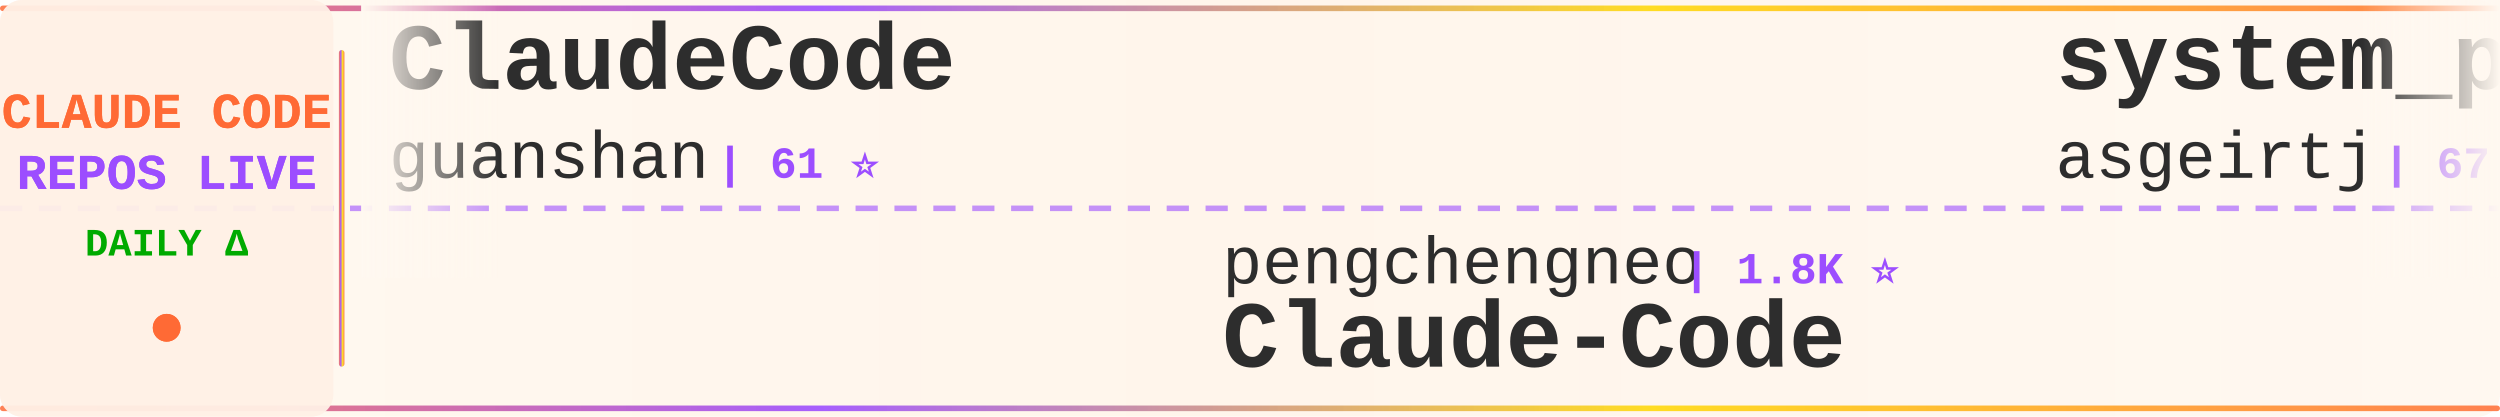
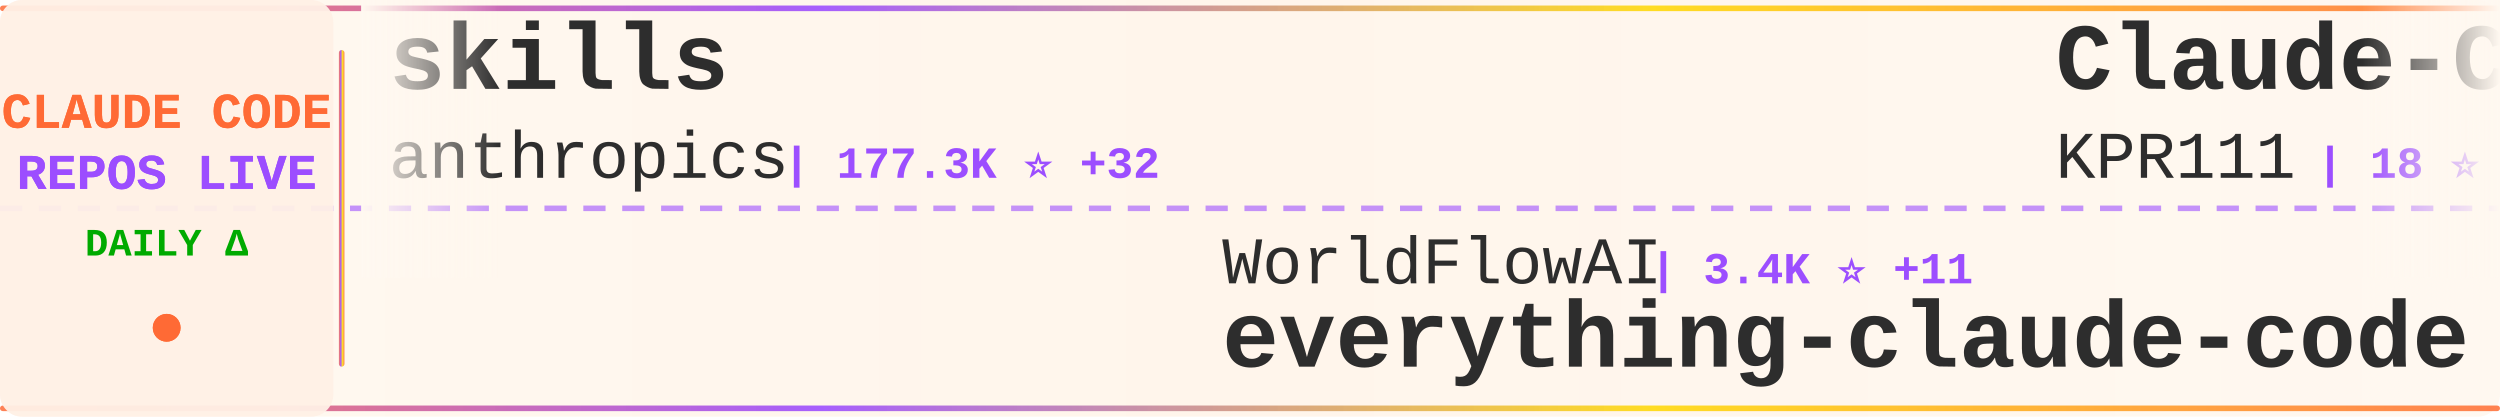
<svg xmlns="http://www.w3.org/2000/svg" width="900" height="150">
  <defs>
    <linearGradient id="tickerBg" x1="0%" y1="0%" x2="100%" y2="0%">
      <stop offset="0%" style="stop-color:#fff8f0;stop-opacity:0.98" />
      <stop offset="50%" style="stop-color:#fff5eb;stop-opacity:1" />
      <stop offset="100%" style="stop-color:#fff8f0;stop-opacity:0.98" />
    </linearGradient>
    <linearGradient id="borderGrad" x1="0%" y1="0%" x2="100%" y2="0%">
      <stop offset="0%" style="stop-color:#FF6B35;stop-opacity:0.85">
        <animate attributeName="stop-opacity" values="0.85;1;0.85" dur="2s" repeatCount="indefinite" />
      </stop>
      <stop offset="33%" style="stop-color:#9C4EFF;stop-opacity:0.9">
        <animate attributeName="stop-opacity" values="0.9;1;0.9" dur="2.2s" repeatCount="indefinite" />
      </stop>
      <stop offset="66%" style="stop-color:#FFD700;stop-opacity:0.85">
        <animate attributeName="stop-opacity" values="0.85;1;0.85" dur="1.8s" repeatCount="indefinite" />
      </stop>
      <stop offset="100%" style="stop-color:#FF6B35;stop-opacity:0.85">
        <animate attributeName="stop-opacity" values="0.85;1;0.85" dur="2s" repeatCount="indefinite" />
      </stop>
    </linearGradient>
    <filter id="textGlow">
      <feGaussianBlur stdDeviation="0.15" result="coloredBlur" />
      <feMerge>
        <feMergeNode in="coloredBlur" />
        <feMergeNode in="SourceGraphic" />
      </feMerge>
    </filter>
    <filter id="metricGlow">
      <feGaussianBlur stdDeviation="0.2" result="coloredBlur" />
      <feMerge>
        <feMergeNode in="coloredBlur" />
        <feMergeNode in="SourceGraphic" />
      </feMerge>
    </filter>
    <linearGradient id="leftFade" x1="0%" y1="0%" x2="100%" y2="0%">
      <stop offset="0%" style="stop-color:#fff8f0;stop-opacity:1" />
      <stop offset="100%" style="stop-color:#fff8f0;stop-opacity:0" />
    </linearGradient>
    <linearGradient id="rightFade" x1="0%" y1="0%" x2="100%" y2="0%">
      <stop offset="0%" style="stop-color:#fff8f0;stop-opacity:0" />
      <stop offset="100%" style="stop-color:#fff8f0;stop-opacity:1" />
    </linearGradient>
  </defs>
  <rect width="900" height="150" fill="url(#tickerBg)" rx="8" />
  <rect x="0" y="2" width="900" height="2" fill="url(#borderGrad)" rx="1" />
  <rect x="0" y="146" width="900" height="2" fill="url(#borderGrad)" rx="1" />
  <line x1="0" y1="75" x2="900" y2="75" stroke="#9C4EFF" stroke-width="2" stroke-dasharray="8 6" opacity="0.6" />
  <rect x="0" y="0" width="120" height="150" fill="#fff0e6" opacity="0.95" rx="8" />
  <text x="60" y="46" font-family="'Courier New', monospace" font-size="18" font-weight="bold" fill="#FF6B35" text-anchor="middle" filter="url(#textGlow)">
    CLAUDE CODE
  </text>
  <text x="60" y="68" font-family="'Courier New', monospace" font-size="18" font-weight="bold" fill="#9C4EFF" text-anchor="middle" filter="url(#textGlow)">
    REPOS LIVE
  </text>
  <text x="60" y="92" font-family="'Courier New', monospace" font-size="14" font-weight="bold" fill="#00aa00" text-anchor="middle">
    DAILY Δ
  </text>
  <circle cx="60" cy="118" r="5" fill="#FF6B35" filter="url(#metricGlow)">
    <animate attributeName="r" values="4;6;4" dur="1.5s" repeatCount="indefinite" />
    <animate attributeName="opacity" values="0.6;1;0.6" dur="1.5s" repeatCount="indefinite" />
  </circle>
  <rect x="122" y="18" width="2" height="114" fill="url(#borderGrad)" rx="1" />
  <clipPath id="tickerClip">
    <rect x="130" y="0" width="770" height="150" />
  </clipPath>
  <g clip-path="url(#tickerClip)">
    <g id="tickerItems">
      <animateTransform attributeName="transform" attributeType="XML" type="translate" from="0 0" to="-3000 0" dur="54s" repeatCount="indefinite" />
      <g transform="translate(0, 0)">
-         <text x="140" y="32" font-family="'Courier New', monospace" font-size="34" font-weight="bold" fill="#2d2d2d">ClaudeCode</text>
-         <text x="140" y="64" font-family="'Courier New', monospace" font-size="24" font-weight="normal" fill="#2d2d2d" opacity="1.0">guanshan</text>
-         <text x="258" y="64" font-family="'Courier New', monospace" font-size="16" font-weight="bold" fill="#9C4EFF"> | 61 ⭐</text>
+         <text x="140" y="32" font-family="'Courier New', monospace" font-size="34" font-weight="bold" fill="#2d2d2d">skills</text>
+         <text x="140" y="64" font-family="'Courier New', monospace" font-size="24" font-weight="normal" fill="#2d2d2d" opacity="1.0">anthropics</text>
+         <text x="282" y="64" font-family="'Courier New', monospace" font-size="16" font-weight="bold" fill="#9C4EFF"> | 177.3K ⭐ +32</text>
      </g>
      <g transform="translate(300, 0)">
-         <text x="140" y="102" font-family="'Courier New', monospace" font-size="24" font-weight="normal" fill="#2d2d2d" opacity="1.0">pengchengneo</text>
-         <text x="306" y="102" font-family="'Courier New', monospace" font-size="16" font-weight="bold" fill="#9C4EFF"> | 1.8K ⭐</text>
-         <text x="140" y="132" font-family="'Courier New', monospace" font-size="34" font-weight="bold" fill="#2d2d2d">Claude-Code</text>
+         <text x="140" y="102" font-family="'Courier New', monospace" font-size="24" font-weight="normal" fill="#2d2d2d" opacity="1.0">WorldFlowAI</text>
+         <text x="294" y="102" font-family="'Courier New', monospace" font-size="16" font-weight="bold" fill="#9C4EFF"> | 3.4K ⭐ +11</text>
+         <text x="140" y="132" font-family="'Courier New', monospace" font-size="34" font-weight="bold" fill="#2d2d2d">everything-claude-code</text>
      </g>
      <g transform="translate(600, 0)">
-         <text x="140" y="32" font-family="'Courier New', monospace" font-size="34" font-weight="bold" fill="#2d2d2d">system_prompts_leaks</text>
-         <text x="140" y="64" font-family="'Courier New', monospace" font-size="24" font-weight="normal" fill="#2d2d2d" opacity="1.0">asgeirtj</text>
-         <text x="258" y="64" font-family="'Courier New', monospace" font-size="16" font-weight="bold" fill="#9C4EFF"> | 67.9K ⭐ +44</text>
+         <text x="140" y="32" font-family="'Courier New', monospace" font-size="34" font-weight="bold" fill="#2d2d2d">Claude-Code</text>
+         <text x="140" y="64" font-family="'Courier New', monospace" font-size="24" font-weight="normal" fill="#2d2d2d" opacity="1.0">KPR111</text>
+         <text x="234" y="64" font-family="'Courier New', monospace" font-size="16" font-weight="bold" fill="#9C4EFF"> | 18 ⭐</text>
      </g>
      <g transform="translate(900, 0)">
-         <text x="140" y="102" font-family="'Courier New', monospace" font-size="24" font-weight="normal" fill="#2d2d2d" opacity="1.0">krusemediallc</text>
-         <text x="318" y="102" font-family="'Courier New', monospace" font-size="16" font-weight="bold" fill="#9C4EFF"> | 1.5K ⭐</text>
-         <text x="140" y="132" font-family="'Courier New', monospace" font-size="34" font-weight="bold" fill="#2d2d2d">arcads-claude-code</text>
+         <text x="140" y="102" font-family="'Courier New', monospace" font-size="24" font-weight="normal" fill="#2d2d2d" opacity="1.0">Donchitos</text>
+         <text x="270" y="102" font-family="'Courier New', monospace" font-size="16" font-weight="bold" fill="#9C4EFF"> | 25.3K ⭐ +14</text>
+         <text x="140" y="132" font-family="'Courier New', monospace" font-size="34" font-weight="bold" fill="#2d2d2d">Claude-Code-Game-Studios</text>
      </g>
      <g transform="translate(1200, 0)">
-         <text x="140" y="32" font-family="'Courier New', monospace" font-size="34" font-weight="bold" fill="#2d2d2d">claude-code-ultimate-gui...</text>
-         <text x="140" y="64" font-family="'Courier New', monospace" font-size="24" font-weight="normal" fill="#2d2d2d" opacity="1.0">FlorianBruniaux</text>
-         <text x="342" y="64" font-family="'Courier New', monospace" font-size="16" font-weight="bold" fill="#9C4EFF"> | 6.0K ⭐ +3</text>
+         <text x="140" y="32" font-family="'Courier New', monospace" font-size="34" font-weight="bold" fill="#2d2d2d">claude-code-source-code-...</text>
+         <text x="140" y="64" font-family="'Courier New', monospace" font-size="24" font-weight="normal" fill="#2d2d2d" opacity="1.0">ghuntley</text>
+         <text x="258" y="64" font-family="'Courier New', monospace" font-size="16" font-weight="bold" fill="#9C4EFF"> | 992 ⭐</text>
      </g>
      <g transform="translate(1500, 0)">
-         <text x="140" y="102" font-family="'Courier New', monospace" font-size="24" font-weight="normal" fill="#2d2d2d" opacity="1.0">beilingcc</text>
-         <text x="270" y="102" font-family="'Courier New', monospace" font-size="16" font-weight="bold" fill="#9C4EFF"> | 98 ⭐</text>
-         <text x="140" y="132" font-family="'Courier New', monospace" font-size="34" font-weight="bold" fill="#2d2d2d">claude-code</text>
+         <text x="140" y="102" font-family="'Courier New', monospace" font-size="24" font-weight="normal" fill="#2d2d2d" opacity="1.0">Yeachan-Heo</text>
+         <text x="294" y="102" font-family="'Courier New', monospace" font-size="16" font-weight="bold" fill="#9C4EFF"> | 39.3K ⭐ +1</text>
+         <text x="140" y="132" font-family="'Courier New', monospace" font-size="34" font-weight="bold" fill="#2d2d2d">oh-my-claudecode</text>
      </g>
      <g transform="translate(1800, 0)">
-         <text x="140" y="32" font-family="'Courier New', monospace" font-size="34" font-weight="bold" fill="#2d2d2d">claude-code</text>
-         <text x="140" y="64" font-family="'Courier New', monospace" font-size="24" font-weight="normal" fill="#2d2d2d" opacity="1.0">mehmoodosman</text>
-         <text x="306" y="64" font-family="'Courier New', monospace" font-size="16" font-weight="bold" fill="#9C4EFF"> | 174 ⭐</text>
+         <text x="140" y="32" font-family="'Courier New', monospace" font-size="34" font-weight="bold" fill="#2d2d2d">collection-claude-code-s...</text>
+         <text x="140" y="64" font-family="'Courier New', monospace" font-size="24" font-weight="normal" fill="#2d2d2d" opacity="1.0">chauncygu</text>
+         <text x="270" y="64" font-family="'Courier New', monospace" font-size="16" font-weight="bold" fill="#9C4EFF"> | 2.8K ⭐</text>
      </g>
      <g transform="translate(2100, 0)">
-         <text x="140" y="102" font-family="'Courier New', monospace" font-size="24" font-weight="normal" fill="#2d2d2d" opacity="1.0">777genius</text>
-         <text x="270" y="102" font-family="'Courier New', monospace" font-size="16" font-weight="bold" fill="#9C4EFF"> | 933 ⭐</text>
-         <text x="140" y="132" font-family="'Courier New', monospace" font-size="34" font-weight="bold" fill="#2d2d2d">claude-code-source-code</text>
+         <text x="140" y="102" font-family="'Courier New', monospace" font-size="24" font-weight="normal" fill="#2d2d2d" opacity="1.0">ccplugins</text>
+         <text x="270" y="102" font-family="'Courier New', monospace" font-size="16" font-weight="bold" fill="#9C4EFF"> | 947 ⭐</text>
+         <text x="140" y="132" font-family="'Courier New', monospace" font-size="34" font-weight="bold" fill="#2d2d2d">awesome-claude-code-plug...</text>
      </g>
      <g transform="translate(2400, 0)">
-         <text x="140" y="32" font-family="'Courier New', monospace" font-size="34" font-weight="bold" fill="#2d2d2d">Dive-into-Claude-Code</text>
-         <text x="140" y="64" font-family="'Courier New', monospace" font-size="24" font-weight="normal" fill="#2d2d2d" opacity="1.0">VILA-Lab</text>
-         <text x="258" y="64" font-family="'Courier New', monospace" font-size="16" font-weight="bold" fill="#9C4EFF"> | 2.1K ⭐</text>
+         <text x="140" y="32" font-family="'Courier New', monospace" font-size="34" font-weight="bold" fill="#2d2d2d">claude-code-source</text>
+         <text x="140" y="64" font-family="'Courier New', monospace" font-size="24" font-weight="normal" fill="#2d2d2d" opacity="1.0">hangsman</text>
+         <text x="258" y="64" font-family="'Courier New', monospace" font-size="16" font-weight="bold" fill="#9C4EFF"> | 795 ⭐</text>
      </g>
      <g transform="translate(2700, 0)">
-         <text x="140" y="102" font-family="'Courier New', monospace" font-size="24" font-weight="normal" fill="#2d2d2d" opacity="1.0">kodu-ai</text>
-         <text x="246" y="102" font-family="'Courier New', monospace" font-size="16" font-weight="bold" fill="#9C4EFF"> | 5.2K ⭐</text>
-         <text x="140" y="132" font-family="'Courier New', monospace" font-size="34" font-weight="bold" fill="#2d2d2d">claude-coder</text>
+         <text x="140" y="102" font-family="'Courier New', monospace" font-size="24" font-weight="normal" fill="#2d2d2d" opacity="1.0">rohitg00</text>
+         <text x="258" y="102" font-family="'Courier New', monospace" font-size="16" font-weight="bold" fill="#9C4EFF"> | 2.6K ⭐</text>
+         <text x="140" y="132" font-family="'Courier New', monospace" font-size="34" font-weight="bold" fill="#2d2d2d">awesome-claude-code-tool...</text>
      </g>
      <g transform="translate(3000, 0)">
-         <text x="140" y="32" font-family="'Courier New', monospace" font-size="34" font-weight="bold" fill="#2d2d2d">ClaudeCode</text>
-         <text x="140" y="64" font-family="'Courier New', monospace" font-size="24" font-weight="normal" fill="#2d2d2d" opacity="1.0">guanshan</text>
-         <text x="258" y="64" font-family="'Courier New', monospace" font-size="16" font-weight="bold" fill="#9C4EFF"> | 61 ⭐</text>
+         <text x="140" y="32" font-family="'Courier New', monospace" font-size="34" font-weight="bold" fill="#2d2d2d">skills</text>
+         <text x="140" y="64" font-family="'Courier New', monospace" font-size="24" font-weight="normal" fill="#2d2d2d" opacity="1.0">anthropics</text>
+         <text x="282" y="64" font-family="'Courier New', monospace" font-size="16" font-weight="bold" fill="#9C4EFF"> | 177.3K ⭐ +32</text>
      </g>
      <g transform="translate(3300, 0)">
-         <text x="140" y="102" font-family="'Courier New', monospace" font-size="24" font-weight="normal" fill="#2d2d2d" opacity="1.0">pengchengneo</text>
-         <text x="306" y="102" font-family="'Courier New', monospace" font-size="16" font-weight="bold" fill="#9C4EFF"> | 1.8K ⭐</text>
-         <text x="140" y="132" font-family="'Courier New', monospace" font-size="34" font-weight="bold" fill="#2d2d2d">Claude-Code</text>
+         <text x="140" y="102" font-family="'Courier New', monospace" font-size="24" font-weight="normal" fill="#2d2d2d" opacity="1.0">WorldFlowAI</text>
+         <text x="294" y="102" font-family="'Courier New', monospace" font-size="16" font-weight="bold" fill="#9C4EFF"> | 3.4K ⭐ +11</text>
+         <text x="140" y="132" font-family="'Courier New', monospace" font-size="34" font-weight="bold" fill="#2d2d2d">everything-claude-code</text>
      </g>
      <g transform="translate(3600, 0)">
-         <text x="140" y="32" font-family="'Courier New', monospace" font-size="34" font-weight="bold" fill="#2d2d2d">system_prompts_leaks</text>
-         <text x="140" y="64" font-family="'Courier New', monospace" font-size="24" font-weight="normal" fill="#2d2d2d" opacity="1.0">asgeirtj</text>
-         <text x="258" y="64" font-family="'Courier New', monospace" font-size="16" font-weight="bold" fill="#9C4EFF"> | 67.9K ⭐ +44</text>
+         <text x="140" y="32" font-family="'Courier New', monospace" font-size="34" font-weight="bold" fill="#2d2d2d">Claude-Code</text>
+         <text x="140" y="64" font-family="'Courier New', monospace" font-size="24" font-weight="normal" fill="#2d2d2d" opacity="1.0">KPR111</text>
+         <text x="234" y="64" font-family="'Courier New', monospace" font-size="16" font-weight="bold" fill="#9C4EFF"> | 18 ⭐</text>
      </g>
      <g transform="translate(3900, 0)">
-         <text x="140" y="102" font-family="'Courier New', monospace" font-size="24" font-weight="normal" fill="#2d2d2d" opacity="1.0">krusemediallc</text>
-         <text x="318" y="102" font-family="'Courier New', monospace" font-size="16" font-weight="bold" fill="#9C4EFF"> | 1.5K ⭐</text>
-         <text x="140" y="132" font-family="'Courier New', monospace" font-size="34" font-weight="bold" fill="#2d2d2d">arcads-claude-code</text>
+         <text x="140" y="102" font-family="'Courier New', monospace" font-size="24" font-weight="normal" fill="#2d2d2d" opacity="1.0">Donchitos</text>
+         <text x="270" y="102" font-family="'Courier New', monospace" font-size="16" font-weight="bold" fill="#9C4EFF"> | 25.3K ⭐ +14</text>
+         <text x="140" y="132" font-family="'Courier New', monospace" font-size="34" font-weight="bold" fill="#2d2d2d">Claude-Code-Game-Studios</text>
      </g>
    </g>
  </g>
  <rect x="130" y="0" width="50" height="100" fill="url(#leftFade)" />
  <rect x="850" y="0" width="50" height="100" fill="url(#rightFade)" />
</svg>
